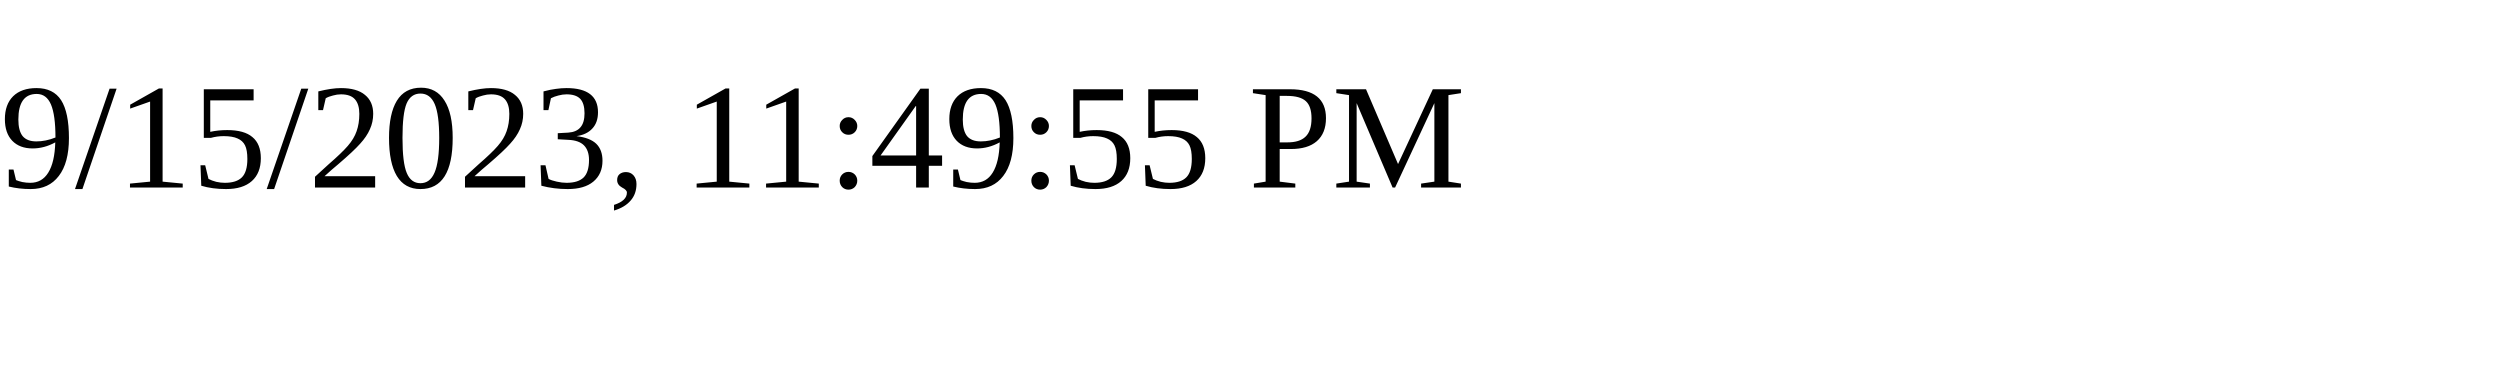
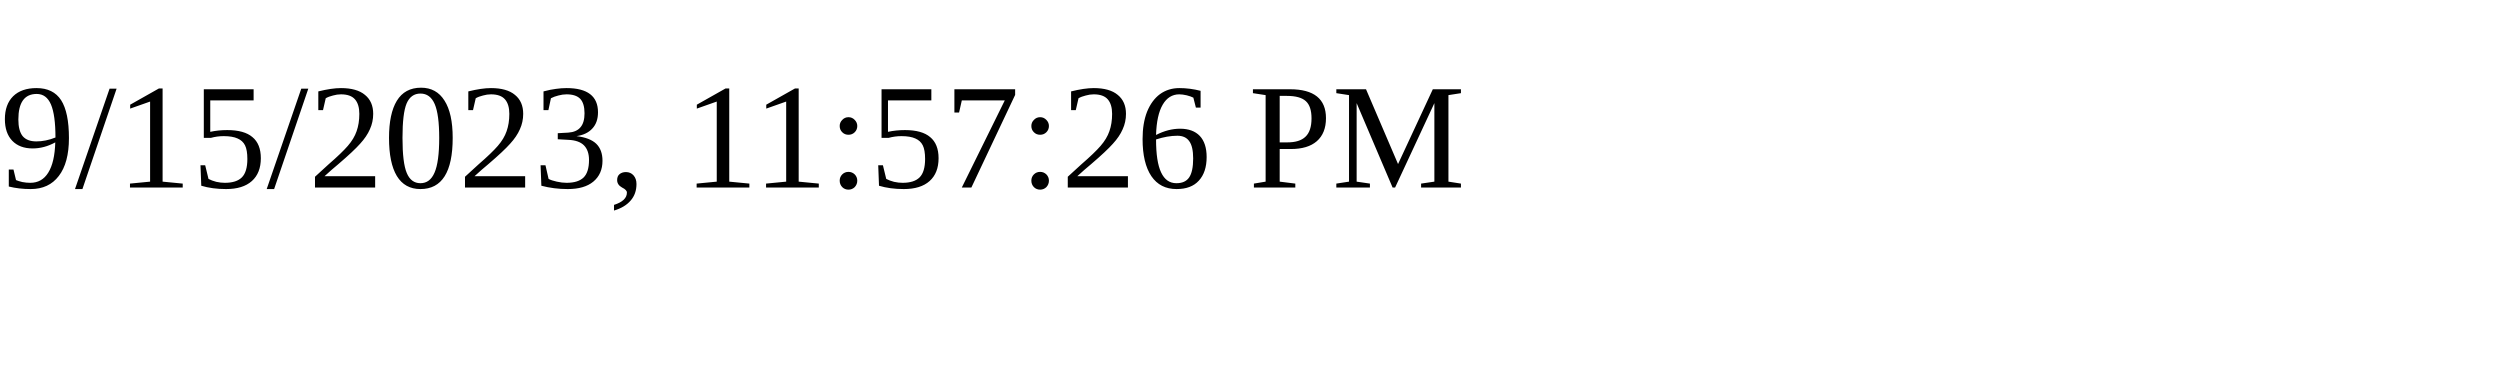
<svg xmlns="http://www.w3.org/2000/svg" height="30" width="200">
-   <text x="0" y="15">9/15/2023, 11:49:55 PM</text>
+   <text x="0" y="15">9/15/2023, 11:57:26 PM</text>
</svg>
